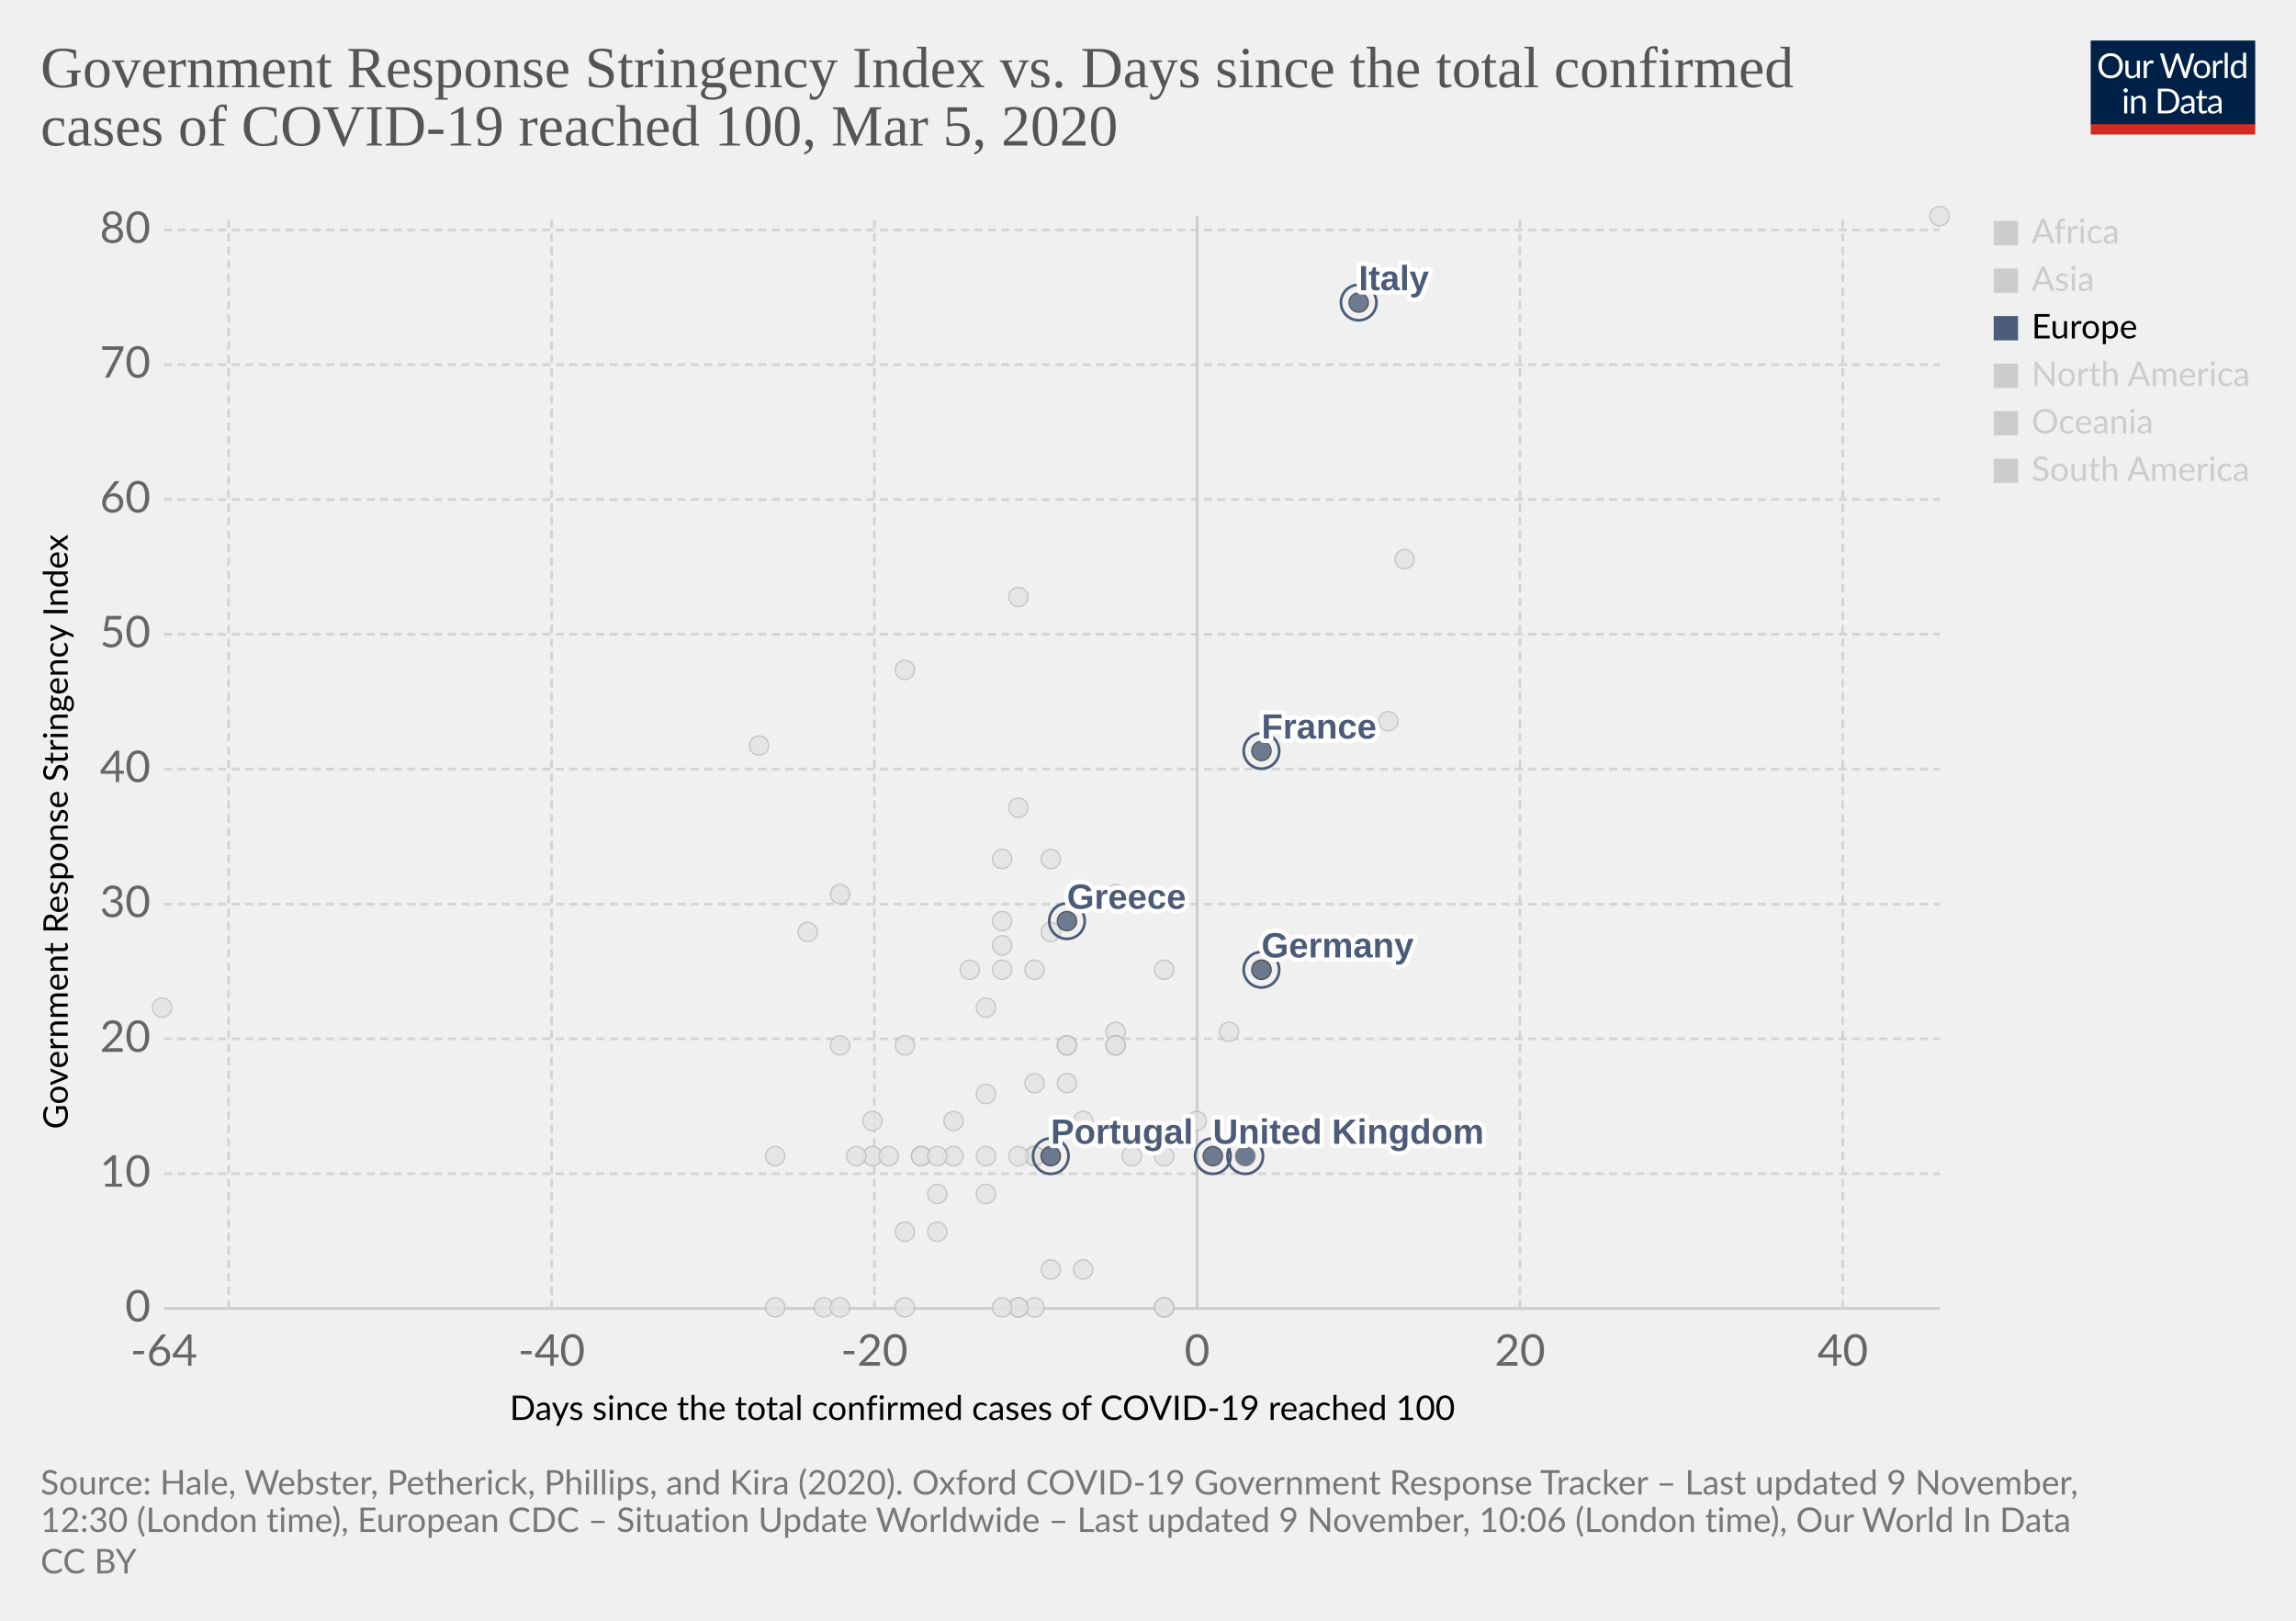
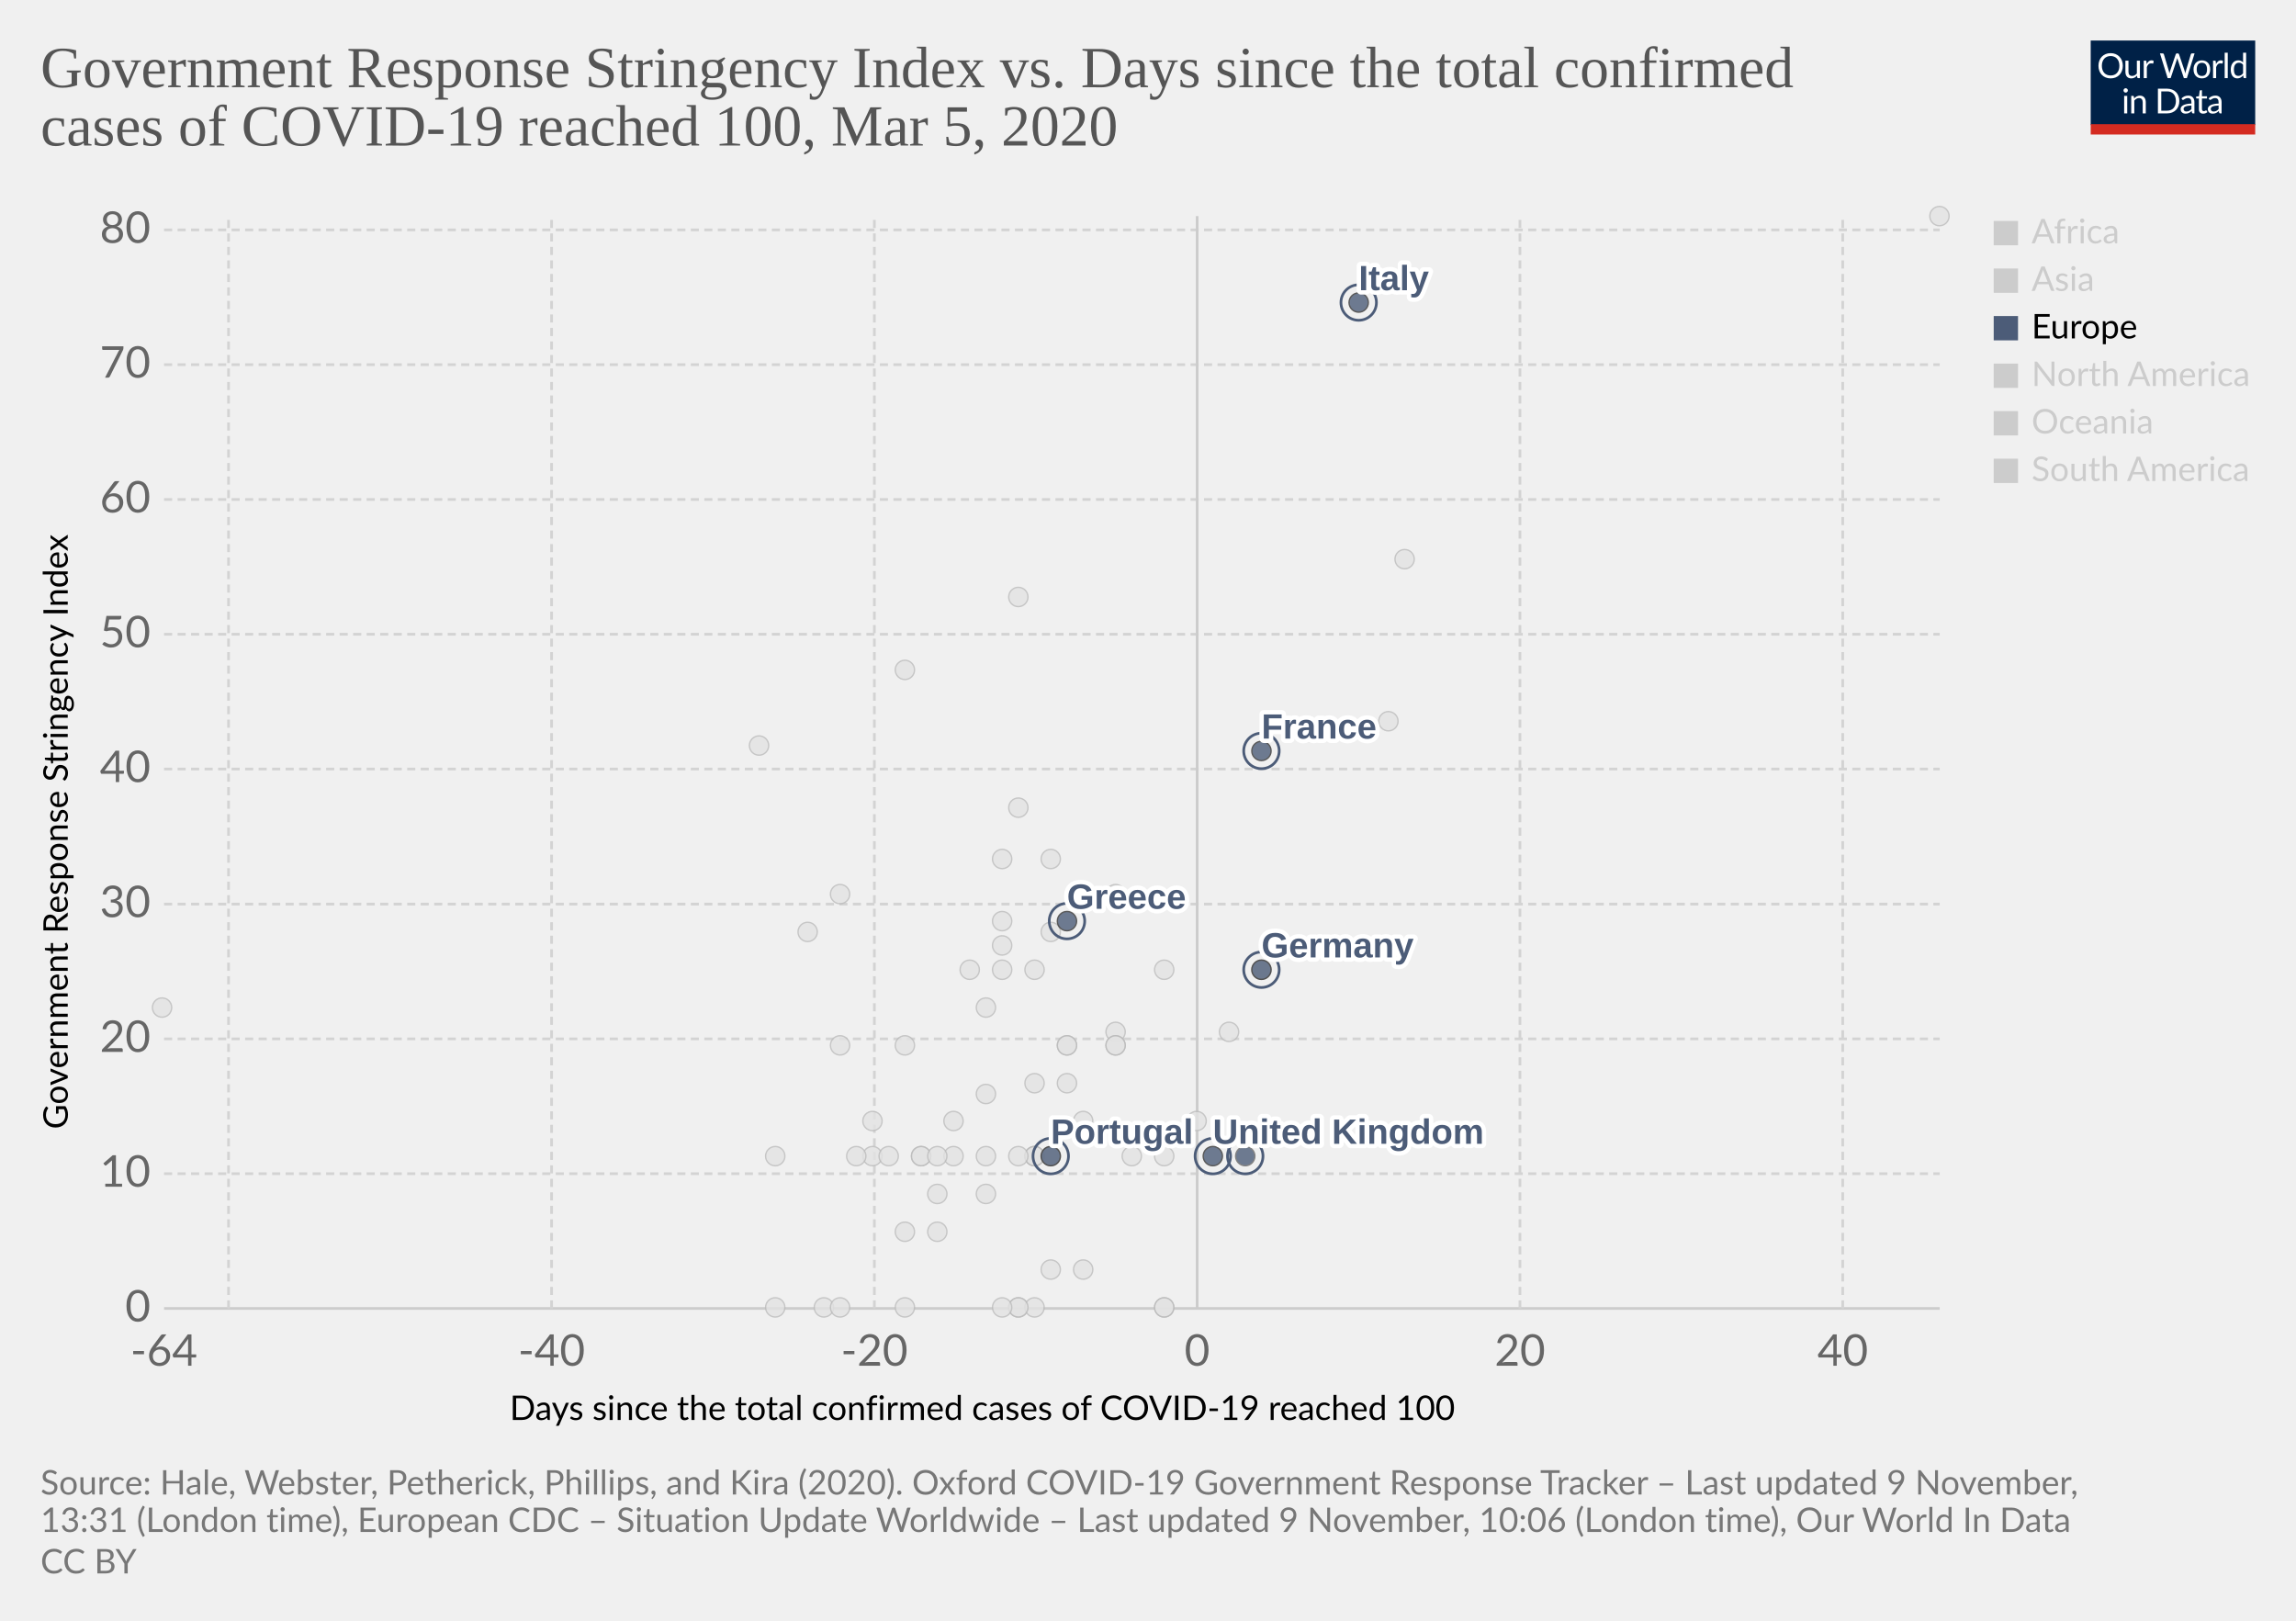
<svg xmlns="http://www.w3.org/2000/svg" version="1.1" style="background-color:#fff;-webkit-font-smoothing:antialiased" width="850" height="600" viewBox="0 0 850 600" font-family="Lato,'Helvetica Neue',Helvetica,Arial,sans-serif" font-size="18" text-rendering="optimizeLegibility">
  <g class="HeaderView">
    <g transform="matrix(.29 0 0 .29 774 15)">
      <svg width="210" height="120" viewBox="0 0 210 120" fill="none">
        <g clip-path="url(#clip0)">
          <path d="M0 0h210v107.89H0V0z" fill="#002147" />
          <path d="M40.98 32.25c0 2.36-.38 4.53-1.12 6.51a14.26 14.26 0 01-8.1 8.4c-1.9.78-4.02 1.17-6.34 1.17a16.6 16.6 0 01-6.33-1.17 14.31 14.31 0 01-8.08-8.4 18.29 18.29 0 01-1.12-6.51c0-2.36.38-4.53 1.12-6.5a14.32 14.32 0 018.07-8.44c1.92-.8 4.03-1.19 6.34-1.19 2.32 0 4.43.4 6.34 1.19 1.92.8 3.56 1.9 4.93 3.34a14.87 14.87 0 013.17 5.1 18.1 18.1 0 011.12 6.5zm-4.38 0c0-1.94-.26-3.68-.8-5.22a10.91 10.91 0 00-2.24-3.89 9.68 9.68 0 00-3.52-2.46 11.95 11.95 0 00-4.62-.86c-1.68 0-3.21.28-4.6.86a9.88 9.88 0 00-3.54 2.46 10.91 10.91 0 00-2.24 3.9c-.53 1.53-.8 3.27-.8 5.2 0 1.94.27 3.68.8 5.22a11.17 11.17 0 002.24 3.9 10.01 10.01 0 003.55 2.44c1.38.56 2.9.83 4.6.83 1.7 0 3.24-.27 4.61-.83a9.8 9.8 0 003.52-2.44 11.17 11.17 0 002.25-3.9c.53-1.54.8-3.28.8-5.21zm26.22-6.54V48H60.5c-.56 0-.9-.27-1.05-.81l-.31-2.4a12.45 12.45 0 01-3.26 2.6c-1.2.64-2.58.96-4.13.96-1.22 0-2.3-.2-3.24-.6a6.52 6.52 0 01-2.33-1.7 7.37 7.37 0 01-1.43-2.67c-.3-1.04-.46-2.2-.46-3.45V25.7h3.91v14.22c0 1.68.38 2.99 1.15 3.91.77.93 1.96 1.39 3.54 1.39 1.16 0 2.24-.27 3.23-.82a10.42 10.42 0 002.8-2.28V25.7h3.91zm8.61 4.47a9.94 9.94 0 012.6-3.56 5.64 5.64 0 013.76-1.3c.47 0 .92.05 1.34.15.44.1.83.27 1.17.49l-.3 2.92c-.09.37-.3.55-.66.55-.2 0-.5-.04-.9-.13a6.21 6.21 0 00-3.24.18c-.54.2-1.03.5-1.47.92-.42.4-.81.9-1.17 1.5-.33.58-.64 1.26-.92 2.02V48H67.7V25.71h2.25c.42 0 .72.08.88.25.16.16.27.44.33.83l.26 3.39zm61.16-13.7L122.75 48h-3.82l-7.99-24.05a21.95 21.95 0 01-.42-1.58 38.36 38.36 0 01-.44 1.58L102.05 48h-3.83L88.4 16.47h3.54c.38 0 .7.1.95.29.26.2.43.43.5.73l6.52 21.9c.1.4.2.83.28 1.28.1.46.2.94.29 1.46l.3-1.46c.12-.47.25-.9.38-1.27l7.41-21.91c.1-.25.26-.48.51-.69.27-.22.58-.33.95-.33h1.23c.38 0 .69.1.92.29.24.2.41.43.53.73l7.4 21.9a28.4 28.4 0 01.68 2.62 29.52 29.52 0 01.52-2.61l6.54-21.91c.07-.27.23-.5.48-.7.27-.21.58-.32.95-.32h3.32zm9.35 8.88c1.63 0 3.1.27 4.4.82a9.43 9.43 0 015.46 5.94c.5 1.4.74 2.98.74 4.73 0 1.76-.25 3.34-.74 4.75a9.43 9.43 0 01-5.46 5.92c-1.3.52-2.77.79-4.4.79-1.64 0-3.12-.27-4.44-.8a9.42 9.42 0 01-3.35-2.3c-.92-1-1.63-2.2-2.13-3.61-.49-1.41-.73-3-.73-4.75s.24-3.33.73-4.73c.5-1.43 1.2-2.64 2.13-3.63a9.4 9.4 0 013.35-2.31c1.32-.55 2.8-.82 4.44-.82zm0 19.89c2.2 0 3.84-.73 4.93-2.2 1.08-1.48 1.63-3.54 1.63-6.18 0-2.66-.55-4.72-1.63-6.2-1.09-1.49-2.73-2.23-4.93-2.23-1.12 0-2.09.2-2.93.57a5.7 5.7 0 00-2.06 1.65 7.5 7.5 0 00-1.24 2.67c-.26 1.04-.4 2.22-.4 3.54 0 2.64.55 4.7 1.64 6.18 1.1 1.47 2.76 2.2 4.99 2.2zm17.97-15.07a9.94 9.94 0 012.6-3.56 5.64 5.64 0 013.76-1.3c.47 0 .91.05 1.34.15.44.1.83.27 1.16.49l-.28 2.92c-.09.37-.31.55-.66.55-.2 0-.5-.04-.9-.13a6.2 6.2 0 00-3.24.18c-.54.2-1.03.5-1.47.92-.43.4-.82.9-1.17 1.5a13.1 13.1 0 00-.92 2.02V48h-3.94V25.71h2.24c.43 0 .72.08.88.25.17.16.28.44.33.83l.27 3.39zm15.04-14.59V48h-3.92V15.6h3.92zm19.55 15.43a6.22 6.22 0 00-2.38-2.05 6.7 6.7 0 00-2.86-.6c-2.07 0-3.66.75-4.77 2.23-1.12 1.48-1.68 3.6-1.68 6.33 0 1.46.13 2.7.38 3.74a7.29 7.29 0 001.1 2.56 4.35 4.35 0 001.78 1.45c.7.3 1.5.46 2.4.46 1.29 0 2.41-.3 3.36-.88a9.6 9.6 0 002.67-2.49V31.02zm3.91-15.43V48h-2.33c-.56 0-.9-.27-1.06-.81l-.35-2.71a12.13 12.13 0 01-3.25 2.77 8.28 8.28 0 01-4.23 1.06 7.31 7.31 0 01-6.14-2.9c-.73-.96-1.3-2.15-1.69-3.57a18.35 18.35 0 01.07-9.48 11.29 11.29 0 011.89-3.7 8.7 8.7 0 017.06-3.34 7.96 7.96 0 016.12 2.62V15.59h3.91zM46.61 70.71V93H42.7V70.71h3.91zm.84-7c0 .39-.08.75-.24 1.09a2.81 2.81 0 01-1.52 1.47 2.67 2.67 0 01-2.16 0 2.9 2.9 0 01-1.45-1.47 2.67 2.67 0 010-2.16c.15-.35.35-.65.6-.9.25-.27.53-.47.85-.62a2.67 2.67 0 012.16 0c.35.15.65.35.9.62.27.25.47.55.62.9.16.34.24.7.24 1.08zm7.97 10.24c.49-.54 1-1.04 1.54-1.48a9.85 9.85 0 013.66-1.84 8.96 8.96 0 015.43.35c.94.4 1.72.97 2.33 1.71a7.36 7.36 0 011.43 2.67c.32 1.04.49 2.19.49 3.45V93h-3.94V78.81c0-1.69-.4-3-1.17-3.92-.76-.93-1.93-1.4-3.5-1.4a6.6 6.6 0 00-3.25.83c-1 .56-1.92 1.31-2.77 2.27V93h-3.94V70.71h2.35c.56 0 .9.28 1.04.82l.3 2.42zm57.7 3.3c0 2.36-.37 4.5-1.11 6.44a14.3 14.3 0 01-3.17 4.98 14.1 14.1 0 01-4.93 3.2c-1.9.76-4.02 1.13-6.33 1.13H85.8V61.47h11.77c2.31 0 4.42.39 6.33 1.15a13.8 13.8 0 018.1 8.18 17.75 17.75 0 011.12 6.45zm-4.37 0c0-1.94-.26-3.67-.8-5.2a10.94 10.94 0 00-2.23-3.87 9.57 9.57 0 00-3.53-2.42 12.23 12.23 0 00-4.61-.83h-7.5v24.62h7.5c1.7 0 3.24-.28 4.61-.84a9.7 9.7 0 003.53-2.4 10.94 10.94 0 002.24-3.87c.53-1.53.8-3.26.8-5.2zm19.8 5.72c-1.8.06-3.34.2-4.62.44-1.26.22-2.3.51-3.1.88-.8.36-1.37.8-1.74 1.3-.35.5-.53 1.05-.53 1.67 0 .58.1 1.1.3 1.52a3 3 0 00.76 1.05c.34.27.73.46 1.17.6.45.11.94.17 1.45.17a7.28 7.28 0 003.5-.81 11.95 11.95 0 002.82-2.2v-4.62zm-12.65-9.11a12.73 12.73 0 013.98-2.66c1.43-.59 3-.88 4.73-.88 1.25 0 2.36.2 3.33.61a6.81 6.81 0 013.94 4.38c.33 1.04.5 2.19.5 3.43V93h-1.74a1.8 1.8 0 01-.88-.18c-.2-.13-.36-.38-.48-.74l-.44-2.12c-.59.55-1.16 1.03-1.72 1.46a9.48 9.48 0 01-3.74 1.7c-.69.15-1.46.23-2.3.23-.87 0-1.69-.12-2.45-.35a5.34 5.34 0 01-3.34-2.93 6.64 6.64 0 01-.49-2.64c0-.88.25-1.72.73-2.53a6.33 6.33 0 012.35-2.17c1.09-.63 2.5-1.15 4.25-1.54 1.75-.41 3.89-.65 6.42-.7v-1.75c0-1.73-.37-3.03-1.12-3.91-.75-.9-1.84-1.34-3.28-1.34-.97 0-1.78.12-2.44.37-.64.23-1.2.5-1.7.81l-1.23.82c-.33.23-.67.35-1 .35-.27 0-.5-.07-.69-.2a2.1 2.1 0 01-.48-.53l-.7-1.25zm27.67 19.5c-1.76 0-3.12-.5-4.07-1.48-.94-.98-1.41-2.4-1.41-4.25V74h-2.68a.9.9 0 01-.6-.2c-.16-.14-.24-.36-.24-.66v-1.56l3.65-.46.9-6.89a.9.9 0 01.29-.52.88.88 0 01.62-.22H142v7.67h6.44V74H142v13.38c0 .94.22 1.63.68 2.09.45.45 1.04.68 1.76.68a3.21 3.21 0 001.85-.53l.55-.35c.16-.12.3-.18.41-.18.2 0 .4.13.55.38l1.15 1.87a7.45 7.45 0 01-2.44 1.5c-.96.35-1.94.52-2.95.52zm19.68-10.4c-1.8.07-3.34.21-4.62.45-1.26.22-2.3.51-3.1.88-.8.36-1.37.8-1.74 1.3-.35.5-.53 1.05-.53 1.67 0 .58.1 1.1.3 1.52.18.42.44.77.76 1.05.34.27.73.46 1.17.6.45.11.94.17 1.45.17a7.3 7.3 0 003.5-.81 12.04 12.04 0 002.82-2.2v-4.62zm-12.65-9.1a12.72 12.72 0 013.99-2.66c1.42-.59 3-.88 4.72-.88 1.25 0 2.36.2 3.33.61a6.81 6.81 0 013.94 4.38c.33 1.04.5 2.19.5 3.43V93h-1.74a1.8 1.8 0 01-.88-.18c-.2-.13-.36-.38-.48-.74l-.44-2.12c-.59.55-1.16 1.03-1.72 1.46a9.48 9.48 0 01-3.74 1.7c-.69.15-1.46.23-2.3.23-.87 0-1.69-.12-2.45-.35a5.33 5.33 0 01-3.34-2.93 6.62 6.62 0 01-.49-2.64c0-.88.25-1.72.73-2.53a6.33 6.33 0 012.35-2.17c1.09-.63 2.5-1.15 4.25-1.54a31.2 31.2 0 016.42-.7v-1.75c0-1.73-.37-3.03-1.12-3.91-.75-.9-1.84-1.34-3.28-1.34-.97 0-1.78.12-2.44.37-.64.23-1.2.5-1.7.81-.46.3-.87.57-1.22.82-.34.23-.68.35-1.02.35-.26 0-.49-.07-.68-.2a1.88 1.88 0 01-.48-.53l-.7-1.25z" fill="#fff" />
          <path fill="#D42B21" d="M0 106.79h210V120H0z" />
        </g>
        <defs>
          <clipPath id="clip0">
            <path fill="#fff" d="M0 0h210v120H0z" />
          </clipPath>
        </defs>
      </svg>
    </g>
    <a href="https://ourworldindata.org/grapher/covid-stringency-vs-days-cases-reached-100" target="_blank" rel="noopener" font-family="&quot;Playfair Display&quot;,Georgia,&quot;Times New Roman&quot;,serif">
      <text font-size="21.6" x="15" y="32.3" fill="#555">
        <tspan x="15" y="32.28">Government Response Stringency Index vs. Days since the total confirmed</tspan>
        <tspan x="15" y="53.88">cases of COVID-19 reached 100, Mar 5, 2020</tspan>
      </text>
    </a>
  </g>
  <g class="ScatterPlot">
    <g class="DualAxisView">
      <g class="HorizontalAxis">
        <text font-size="12.6" x="188.7" y="525.7">
          <tspan x="188.7" y="525.68">Days since the total confirmed cases of COVID-19 reached 100</tspan>
        </text>
        <text x="60.7" y="505.6" fill="#666" text-anchor="middle" font-size="16.2">-64</text>
        <text x="204.2" y="505.6" fill="#666" text-anchor="middle" font-size="16.2">-40</text>
        <text x="323.7" y="505.6" fill="#666" text-anchor="middle" font-size="16.2">-20</text>
        <text x="443.2" y="505.6" fill="#666" text-anchor="middle" font-size="16.2">0</text>
        <text x="562.7" y="505.6" fill="#666" text-anchor="middle" font-size="16.2">20</text>
        <text x="682.2" y="505.6" fill="#666" text-anchor="middle" font-size="16.2">40</text>
      </g>
      <g class="VerticalAxis">
        <text font-size="12.6" x="-418" y="25.1" transform="rotate(-90)">
          <tspan x="-418" y="25.08">Government Response Stringency Index</tspan>
        </text>
        <text x="55.74" y="484.4" fill="#666" dominant-baseline="middle" text-anchor="end" font-size="16.2">0</text>
        <text x="55.74" y="434.5" fill="#666" dominant-baseline="middle" text-anchor="end" font-size="16.2">10</text>
        <text x="55.74" y="384.6" fill="#666" dominant-baseline="middle" text-anchor="end" font-size="16.2">20</text>
        <text x="55.74" y="334.7" fill="#666" dominant-baseline="middle" text-anchor="end" font-size="16.2">30</text>
        <text x="55.74" y="284.7" fill="#666" dominant-baseline="middle" text-anchor="end" font-size="16.2">40</text>
        <text x="55.74" y="234.8" fill="#666" dominant-baseline="middle" text-anchor="end" font-size="16.2">50</text>
        <text x="55.74" y="184.9" fill="#666" dominant-baseline="middle" text-anchor="end" font-size="16.2">60</text>
        <text x="55.74" y="135" fill="#666" dominant-baseline="middle" text-anchor="end" font-size="16.2">70</text>
        <text x="55.74" y="85.1" fill="#666" dominant-baseline="middle" text-anchor="end" font-size="16.2">80</text>
      </g>
      <g class="AxisGridLines horizontalLines">
        <path stroke="#ccc" d="M60.74 484.4h657.35" />
        <path stroke="#d3d3d3" stroke-dasharray="3,2" d="M60.74 434.5h657.35M60.74 384.6h657.35M60.74 334.7h657.35M60.74 284.7h657.35M60.74 234.8h657.35M60.74 184.9h657.35M60.74 135h657.35M60.74 85.1h657.35" />
      </g>
      <g class="AxisGridLines verticalLines">
        <path stroke="#d3d3d3" stroke-dasharray="3,2" d="M84.6 484.4V80M204.2 484.4V80M323.7 484.4V80" />
        <path stroke="#ccc" d="M443.2 484.4V80" />
        <path stroke="#d3d3d3" stroke-dasharray="3,2" d="M562.7 484.4V80M682.2 484.4V80" />
      </g>
    </g>
    <g class="PointsWithLabels clickable" clip-path="url(#a)" font-family="Arial, sans-serif">
      <path fill="rgba(255,255,255,0)" d="M60.74 80h657.35v404.4H60.74z" />
      <defs>
        <clipPath id="a">
          <path d="M50.74 70h677.35v424.4H50.74z" />
        </clipPath>
      </defs>
      <g class="key-Dominican-Republic_0">
        <circle cx="341" cy="428" r="3.57" fill="#e2e2e2" opacity=".8" stroke="#bbb" stroke-width=".5" />
      </g>
      <g class="key-Denmark_0">
        <circle cx="413" cy="382" r="3.57" fill="#e2e2e2" opacity=".8" stroke="#bbb" stroke-width=".5" />
      </g>
      <g class="key-Czech-Republic_0">
        <circle cx="395" cy="387" r="3.57" fill="#e2e2e2" opacity=".8" stroke="#bbb" stroke-width=".5" />
      </g>
      <g class="key-Croatia_0">
        <circle cx="353" cy="415" r="3.57" fill="#e2e2e2" opacity=".8" stroke="#bbb" stroke-width=".5" />
      </g>
      <g class="key-China_0">
        <circle cx="718" cy="80" r="3.57" fill="#e2e2e2" opacity=".8" stroke="#bbb" stroke-width=".5" />
      </g>
      <g class="key-Taiwan_0">
        <circle cx="359" cy="359" r="3.57" fill="#e2e2e2" opacity=".8" stroke="#bbb" stroke-width=".5" />
      </g>
      <g class="key-Ecuador_0">
        <circle cx="365" cy="442" r="3.57" fill="#e2e2e2" opacity=".8" stroke="#bbb" stroke-width=".5" />
      </g>
      <g class="key-Iceland_0">
        <circle cx="395" cy="401" r="3.57" fill="#e2e2e2" opacity=".8" stroke="#bbb" stroke-width=".5" />
      </g>
      <g class="key-Kuwait_0">
        <circle cx="389" cy="345" r="3.57" fill="#e2e2e2" opacity=".8" stroke="#bbb" stroke-width=".5" />
      </g>
      <g class="key-Luxembourg_0">
        <circle cx="365" cy="428" r="3.57" fill="#e2e2e2" opacity=".8" stroke="#bbb" stroke-width=".5" />
      </g>
      <g class="key-Bahrain_0">
        <circle cx="413" cy="331" r="3.57" fill="#e2e2e2" opacity=".8" stroke="#bbb" stroke-width=".5" />
      </g>
      <g class="key-Belarus_0">
        <circle cx="287" cy="484" r="3.57" fill="#e2e2e2" opacity=".8" stroke="#bbb" stroke-width=".5" />
      </g>
      <g class="key-Brazil_0">
        <circle cx="383" cy="428" r="3.57" fill="#e2e2e2" opacity=".8" stroke="#bbb" stroke-width=".5" />
      </g>
      <g class="key-Cambodia_0">
        <circle cx="305" cy="484" r="3.57" fill="#e2e2e2" opacity=".8" stroke="#bbb" stroke-width=".5" />
      </g>
      <g class="key-Canada_0">
        <circle cx="401" cy="470" r="3.57" fill="#e2e2e2" opacity=".8" stroke="#bbb" stroke-width=".5" />
      </g>
      <g class="key-Egypt_0">
        <circle cx="377" cy="484" r="3.57" fill="#e2e2e2" opacity=".8" stroke="#bbb" stroke-width=".5" />
      </g>
      <g class="key-Ireland_0">
        <circle cx="383" cy="428" r="3.57" fill="#e2e2e2" opacity=".8" stroke="#bbb" stroke-width=".5" />
      </g>
      <g class="key-Belgium_0">
        <circle cx="443" cy="415" r="3.57" fill="#e2e2e2" opacity=".8" stroke="#bbb" stroke-width=".5" />
      </g>
      <g class="key-Netherlands_0">
        <circle cx="431" cy="484" r="3.57" fill="#e2e2e2" opacity=".8" stroke="#bbb" stroke-width=".5" />
      </g>
      <g class="key-Switzerland_0">
        <circle cx="431" cy="359" r="3.57" fill="#e2e2e2" opacity=".8" stroke="#bbb" stroke-width=".5" />
      </g>
      <g class="key-Sweden_0">
        <circle cx="431" cy="484" r="3.57" fill="#e2e2e2" opacity=".8" stroke="#bbb" stroke-width=".5" />
      </g>
      <g class="key-Russia_0">
        <circle cx="365" cy="373" r="3.57" fill="#e2e2e2" opacity=".8" stroke="#bbb" stroke-width=".5" />
      </g>
      <g class="key-United-States_0">
        <circle cx="455" cy="382" r="3.57" fill="#e2e2e2" opacity=".8" stroke="#bbb" stroke-width=".5" />
      </g>
      <g class="key-Japan_0">
        <circle cx="514" cy="267" r="3.57" fill="#e2e2e2" opacity=".8" stroke="#bbb" stroke-width=".5" />
      </g>
      <g class="key-Afghanistan_0">
        <circle cx="299" cy="345" r="3.57" fill="#e2e2e2" opacity=".8" stroke="#bbb" stroke-width=".5" />
      </g>
      <g class="key-Algeria_0">
        <circle cx="347" cy="456" r="3.57" fill="#e2e2e2" opacity=".8" stroke="#bbb" stroke-width=".5" />
      </g>
      <g class="key-Australia_0">
        <circle cx="413" cy="387" r="3.57" fill="#e2e2e2" opacity=".8" stroke="#bbb" stroke-width=".5" />
      </g>
      <g class="key-Austria_0">
        <circle cx="419" cy="428" r="3.57" fill="#e2e2e2" opacity=".8" stroke="#bbb" stroke-width=".5" />
      </g>
      <g class="key-Azerbaijan_0">
        <circle cx="311" cy="331" r="3.57" fill="#e2e2e2" opacity=".8" stroke="#bbb" stroke-width=".5" />
      </g>
      <g class="key-Israel_0">
        <circle cx="389" cy="318" r="3.57" fill="#e2e2e2" opacity=".8" stroke="#bbb" stroke-width=".5" />
      </g>
      <g class="key-Iraq_0">
        <circle cx="377" cy="221" r="3.57" fill="#e2e2e2" opacity=".8" stroke="#bbb" stroke-width=".5" />
      </g>
      <g class="key-Iran_0">
        <circle cx="485" cy="271" r="3.57" fill="#e2e2e2" opacity=".8" stroke="#bbb" stroke-width=".5" />
      </g>
      <g class="key-Indonesia_0">
        <circle cx="377" cy="299" r="3.57" fill="#e2e2e2" opacity=".8" stroke="#bbb" stroke-width=".5" />
      </g>
      <g class="key-India_0">
        <circle cx="371" cy="350" r="3.57" fill="#e2e2e2" opacity=".8" stroke="#bbb" stroke-width=".5" />
      </g>
      <g class="key-Sri-Lanka_0">
        <circle cx="323" cy="428" r="3.57" fill="#e2e2e2" opacity=".8" stroke="#bbb" stroke-width=".5" />
      </g>
      <g class="key-Georgia_0">
        <circle cx="281" cy="276" r="3.57" fill="#e2e2e2" opacity=".8" stroke="#bbb" stroke-width=".5" />
      </g>
      <g class="key-Finland_0">
        <circle cx="395" cy="387" r="3.57" fill="#e2e2e2" opacity=".8" stroke="#bbb" stroke-width=".5" />
      </g>
      <g class="key-Estonia_0">
        <circle cx="383" cy="484" r="3.57" fill="#e2e2e2" opacity=".8" stroke="#bbb" stroke-width=".5" />
      </g>
      <g class="key-United-Arab-Emirates_0">
        <circle cx="365" cy="405" r="3.57" fill="#e2e2e2" opacity=".8" stroke="#bbb" stroke-width=".5" />
      </g>
      <g class="key-Thailand_0">
        <circle cx="377" cy="484" r="3.57" fill="#e2e2e2" opacity=".8" stroke="#bbb" stroke-width=".5" />
      </g>
      <g class="key-Vietnam_0">
        <circle cx="335" cy="248" r="3.57" fill="#e2e2e2" opacity=".8" stroke="#bbb" stroke-width=".5" />
      </g>
      <g class="key-Singapore_0">
        <circle cx="467" cy="359" r="3.57" fill="#e2e2e2" opacity=".8" stroke="#bbb" stroke-width=".5" />
      </g>
      <g class="key-Romania_0">
        <circle cx="383" cy="401" r="3.57" fill="#e2e2e2" opacity=".8" stroke="#bbb" stroke-width=".5" />
      </g>
      <g class="key-Philippines_0">
        <circle cx="383" cy="359" r="3.57" fill="#e2e2e2" opacity=".8" stroke="#bbb" stroke-width=".5" />
      </g>
      <g class="key-Pakistan_0">
        <circle cx="371" cy="341" r="3.57" fill="#e2e2e2" opacity=".8" stroke="#bbb" stroke-width=".5" />
      </g>
      <g class="key-Norway_0">
        <circle cx="431" cy="428" r="3.57" fill="#e2e2e2" opacity=".8" stroke="#bbb" stroke-width=".5" />
      </g>
      <g class="key-Nigeria_0">
        <circle cx="287" cy="428" r="3.57" fill="#e2e2e2" opacity=".8" stroke="#bbb" stroke-width=".5" />
      </g>
      <g class="key-New-Zealand_0">
        <circle cx="335" cy="387" r="3.57" fill="#e2e2e2" opacity=".8" stroke="#bbb" stroke-width=".5" />
      </g>
      <g class="key-Nepal_0">
        <circle cx="60" cy="373" r="3.57" fill="#e2e2e2" opacity=".8" stroke="#bbb" stroke-width=".5" />
      </g>
      <g class="key-Mexico_0">
        <circle cx="389" cy="470" r="3.57" fill="#e2e2e2" opacity=".8" stroke="#bbb" stroke-width=".5" />
      </g>
      <g class="key-Malaysia_0">
        <circle cx="413" cy="387" r="3.57" fill="#e2e2e2" opacity=".8" stroke="#bbb" stroke-width=".5" />
      </g>
      <g class="key-Lithuania_0">
        <circle cx="341" cy="428" r="3.57" fill="#e2e2e2" opacity=".8" stroke="#bbb" stroke-width=".5" />
      </g>
      <g class="key-Lebanon_0">
        <circle cx="371" cy="359" r="3.57" fill="#e2e2e2" opacity=".8" stroke="#bbb" stroke-width=".5" />
      </g>
      <g class="key-South-Korea_0">
        <circle cx="520" cy="207" r="3.57" fill="#e2e2e2" opacity=".8" stroke="#bbb" stroke-width=".5" />
      </g>
      <g class="key-Oman_0">
        <circle cx="311" cy="387" r="3.57" fill="#e2e2e2" opacity=".8" stroke="#bbb" stroke-width=".5" />
      </g>
      <g class="key-Qatar_0">
        <circle cx="401" cy="415" r="3.57" fill="#e2e2e2" opacity=".8" stroke="#bbb" stroke-width=".5" />
      </g>
      <g class="key-San-Marino_0">
        <circle cx="371" cy="318" r="3.57" fill="#e2e2e2" opacity=".8" stroke="#bbb" stroke-width=".5" />
      </g>
      <g class="key-Poland_0">
        <circle cx="383" cy="428" r="3.57" fill="#e2e2e2" opacity=".8" stroke="#bbb" stroke-width=".5" />
      </g>
      <g class="key-Andorra_0">
        <circle cx="335" cy="484" r="3.57" fill="#e2e2e2" opacity=".8" stroke="#bbb" stroke-width=".5" />
      </g>
      <g class="key-Argentina_0">
        <circle cx="353" cy="428" r="3.57" fill="#e2e2e2" opacity=".8" stroke="#bbb" stroke-width=".5" />
      </g>
      <g class="key-Morocco_0">
        <circle cx="335" cy="456" r="3.57" fill="#e2e2e2" opacity=".8" stroke="#bbb" stroke-width=".5" />
      </g>
      <g class="key-Latvia_0">
        <circle cx="347" cy="442" r="3.57" fill="#e2e2e2" opacity=".8" stroke="#bbb" stroke-width=".5" />
      </g>
      <g class="key-Slovenia_0">
        <circle cx="389" cy="428" r="3.57" fill="#e2e2e2" opacity=".8" stroke="#bbb" stroke-width=".5" />
      </g>
      <g class="key-Senegal_0">
        <circle cx="311" cy="484" r="3.57" fill="#e2e2e2" opacity=".8" stroke="#bbb" stroke-width=".5" />
      </g>
      <g class="key-Saudi-Arabia_0">
        <circle cx="377" cy="428" r="3.57" fill="#e2e2e2" opacity=".8" stroke="#bbb" stroke-width=".5" />
      </g>
      <g class="key-Chile_0">
        <circle cx="371" cy="484" r="3.57" fill="#e2e2e2" opacity=".8" stroke="#bbb" stroke-width=".5" />
      </g>
      <g class="key-Ukraine_0">
        <circle cx="317" cy="428" r="3.57" fill="#e2e2e2" opacity=".8" stroke="#bbb" stroke-width=".5" />
      </g>
      <g class="key-Tunisia_0">
        <circle cx="323" cy="415" r="3.57" fill="#e2e2e2" opacity=".8" stroke="#bbb" stroke-width=".5" />
      </g>
      <g class="key-Jordan_0">
        <circle cx="329" cy="428" r="3.57" fill="#e2e2e2" opacity=".8" stroke="#bbb" stroke-width=".5" />
      </g>
      <g class="key-Hungary_0">
        <circle cx="347" cy="428" r="3.57" fill="#e2e2e2" opacity=".8" stroke="#bbb" stroke-width=".5" />
      </g>
      <g class="key-United-Kingdom_0">
        <circle cx="449" cy="428" fill="none" stroke="#4C5C78" r="6.57" />
        <circle cx="449" cy="428" r="3.57" fill="#4C5C78" opacity=".8" stroke="#333" stroke-width=".5" />
      </g>
      <g class="key-France_0">
        <circle cx="467" cy="278" fill="none" stroke="#4C5C78" r="6.57" />
        <circle cx="467" cy="278" r="3.57" fill="#4C5C78" opacity=".8" stroke="#333" stroke-width=".5" />
      </g>
      <g class="key-Germany_0">
        <circle cx="467" cy="359" fill="none" stroke="#4C5C78" r="6.57" />
        <circle cx="467" cy="359" r="3.57" fill="#4C5C78" opacity=".8" stroke="#333" stroke-width=".5" />
      </g>
      <g class="key-Italy_0">
        <circle cx="503" cy="112" fill="none" stroke="#4C5C78" r="6.57" />
        <circle cx="503" cy="112" r="3.57" fill="#4C5C78" opacity=".8" stroke="#333" stroke-width=".5" />
      </g>
      <g class="key-Spain_0">
        <circle cx="461" cy="428" fill="none" stroke="#4C5C78" r="6.57" />
        <circle cx="461" cy="428" r="3.57" fill="#4C5C78" opacity=".8" stroke="#666" stroke-width=".5" />
      </g>
      <g class="key-Greece_0">
        <circle cx="395" cy="341" fill="none" stroke="#4C5C78" r="6.57" />
        <circle cx="395" cy="341" r="3.57" fill="#4C5C78" opacity=".8" stroke="#333" stroke-width=".5" />
      </g>
      <g class="key-Portugal_0">
        <circle cx="389" cy="428" fill="none" stroke="#4C5C78" r="6.57" />
        <circle cx="389" cy="428" r="3.57" fill="#4C5C78" opacity=".8" stroke="#333" stroke-width=".5" />
      </g>
      <text x="449" y="423.43" font-size="13" font-family="Arial, sans-serif" font-weight="700" fill="#fff" stroke="#fff" stroke-linecap="round" stroke-linejoin="round" stroke-width=".25em">United Kingdom</text>
      <text x="449" y="423.43" font-size="13" font-family="Arial, sans-serif" font-weight="700" fill="#4C5C78">United Kingdom</text>
      <text x="467" y="273.43" font-size="13" font-family="Arial, sans-serif" font-weight="700" fill="#fff" stroke="#fff" stroke-linecap="round" stroke-linejoin="round" stroke-width=".25em">France</text>
      <text x="467" y="273.43" font-size="13" font-family="Arial, sans-serif" font-weight="700" fill="#4C5C78">France</text>
      <text x="467" y="354.43" font-size="13" font-family="Arial, sans-serif" font-weight="700" fill="#fff" stroke="#fff" stroke-linecap="round" stroke-linejoin="round" stroke-width=".25em">Germany</text>
      <text x="467" y="354.43" font-size="13" font-family="Arial, sans-serif" font-weight="700" fill="#4C5C78">Germany</text>
      <text x="503" y="107.43" font-size="13" font-family="Arial, sans-serif" font-weight="700" fill="#fff" stroke="#fff" stroke-linecap="round" stroke-linejoin="round" stroke-width=".25em">Italy</text>
      <text x="503" y="107.43" font-size="13" font-family="Arial, sans-serif" font-weight="700" fill="#4C5C78">Italy</text>
      <text x="395" y="336.43" font-size="13" font-family="Arial, sans-serif" font-weight="700" fill="#fff" stroke="#fff" stroke-linecap="round" stroke-linejoin="round" stroke-width=".25em">Greece</text>
      <text x="395" y="336.43" font-size="13" font-family="Arial, sans-serif" font-weight="700" fill="#4C5C78">Greece</text>
      <text x="389" y="423.43" font-size="13" font-family="Arial, sans-serif" font-weight="700" fill="#fff" stroke="#fff" stroke-linecap="round" stroke-linejoin="round" stroke-width=".25em">Portugal</text>
      <text x="389" y="423.43" font-size="13" font-family="Arial, sans-serif" font-weight="700" fill="#4C5C78">Portugal</text>
    </g>
    <g class="ScatterColorLegend clickable" cursor="pointer">
      <g class="legendMark" fill="#ccc">
        <path d="M738.09 81.8h9v9h-9z" />
        <text font-size="12.6" x="752.1" y="90.1">
          <tspan x="752.09" y="90.08">Africa</tspan>
        </text>
      </g>
      <g class="legendMark" fill="#ccc">
        <path d="M738.09 99.4h9v9h-9z" />
        <text font-size="12.6" x="752.1" y="107.7">
          <tspan x="752.09" y="107.68">Asia</tspan>
        </text>
      </g>
      <g class="legendMark">
        <path fill="#4C5C78" d="M738.09 117h9v9h-9z" />
        <text font-size="12.6" x="752.1" y="125.3">
          <tspan x="752.09" y="125.28">Europe</tspan>
        </text>
      </g>
      <g class="legendMark" fill="#ccc">
        <path d="M738.09 134.6h9v9h-9z" />
        <text font-size="12.6" x="752.1" y="142.9">
          <tspan x="752.09" y="142.88">North America</tspan>
        </text>
      </g>
      <g class="legendMark" fill="#ccc">
        <path d="M738.09 152.2h9v9h-9z" />
        <text font-size="12.6" x="752.1" y="160.5">
          <tspan x="752.09" y="160.48">Oceania</tspan>
        </text>
      </g>
      <g class="legendMark" fill="#ccc">
        <path d="M738.09 169.8h9v9h-9z" />
        <text font-size="12.6" x="752.1" y="178.1">
          <tspan x="752.09" y="178.08">South America</tspan>
        </text>
      </g>
    </g>
  </g>
  <g class="SourcesFooter" fill="#777">
    <g class="clickable" fill="#777">
      <text font-size="12.6" x="15" y="553.3">
        <tspan x="15" y="553.28">Source: Hale, Webster, Petherick, Phillips, and Kira (2020). Oxford COVID-19 Government Response Tracker – Last updated 9 November,</tspan>
-         <tspan x="15" y="567.14">12:30 (London time), European CDC – Situation Update Worldwide – Last updated 9 November, 10:06 (London time), Our World In Data</tspan>
+         <tspan x="15" y="567.14">13:31 (London time), European CDC – Situation Update Worldwide – Last updated 9 November, 10:06 (London time), Our World In Data</tspan>
      </text>
    </g>
    <text font-size="12.6" x="15" y="582.5">
      <tspan x="15" y="582.48">
        <a class="cclogo" href="http://creativecommons.org/licenses/by/4.0/deed.en_US" target="_blank" fill="#777">CC BY</a>
      </tspan>
    </text>
  </g>
</svg>
